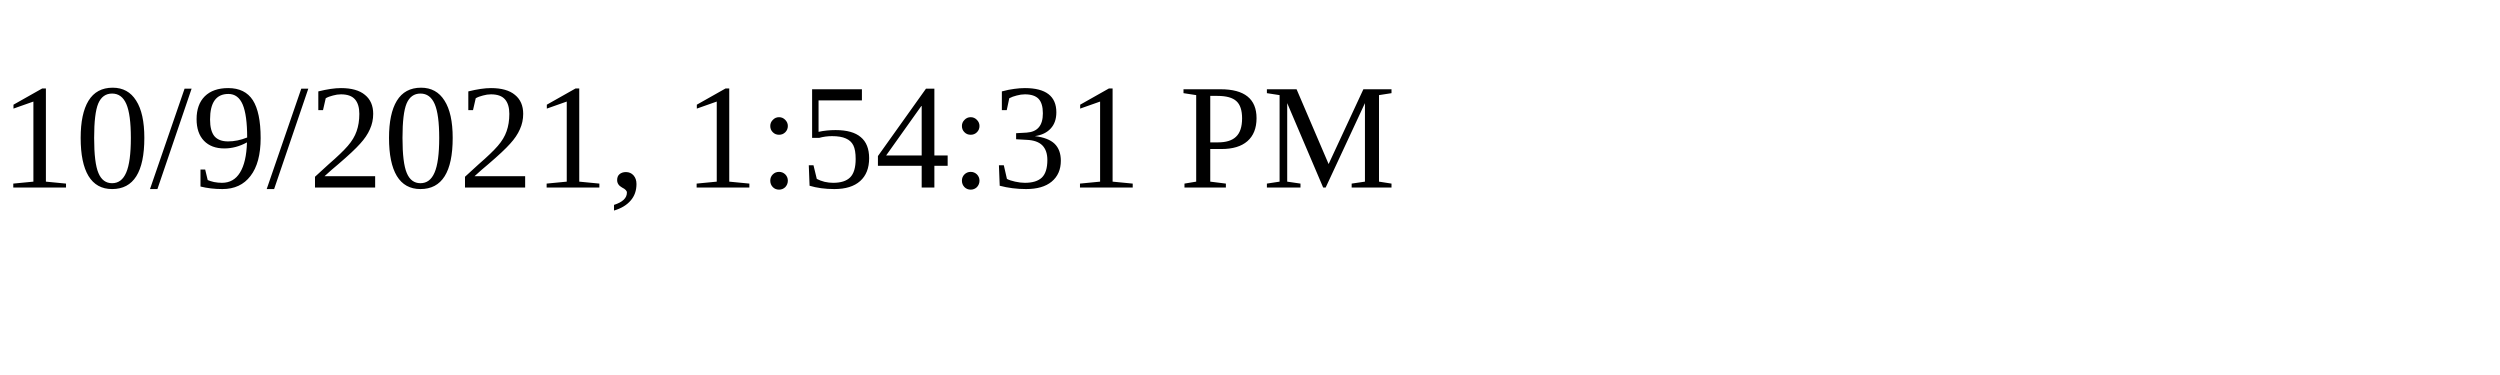
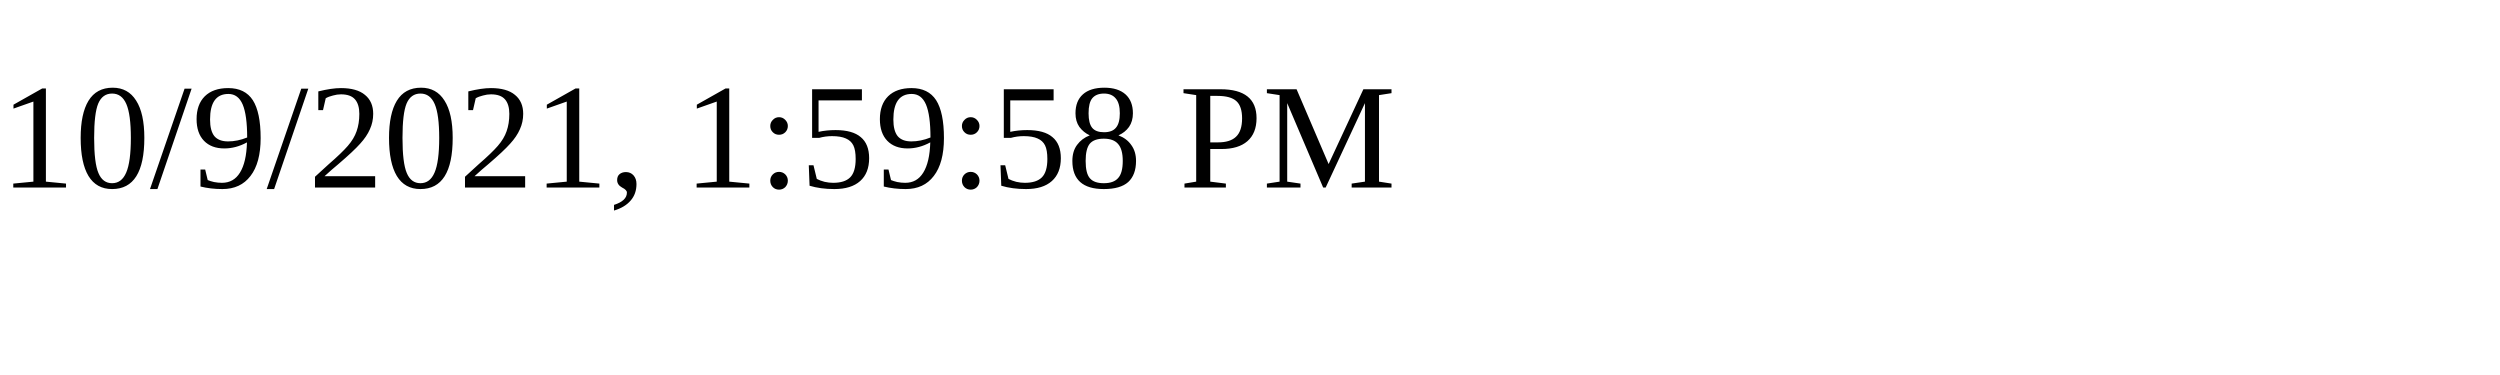
<svg xmlns="http://www.w3.org/2000/svg" height="30" width="200">
-   <text x="0" y="15">10/9/2021, 1:54:31 PM</text>
+   <text x="0" y="15">10/9/2021, 1:59:58 PM</text>
</svg>
